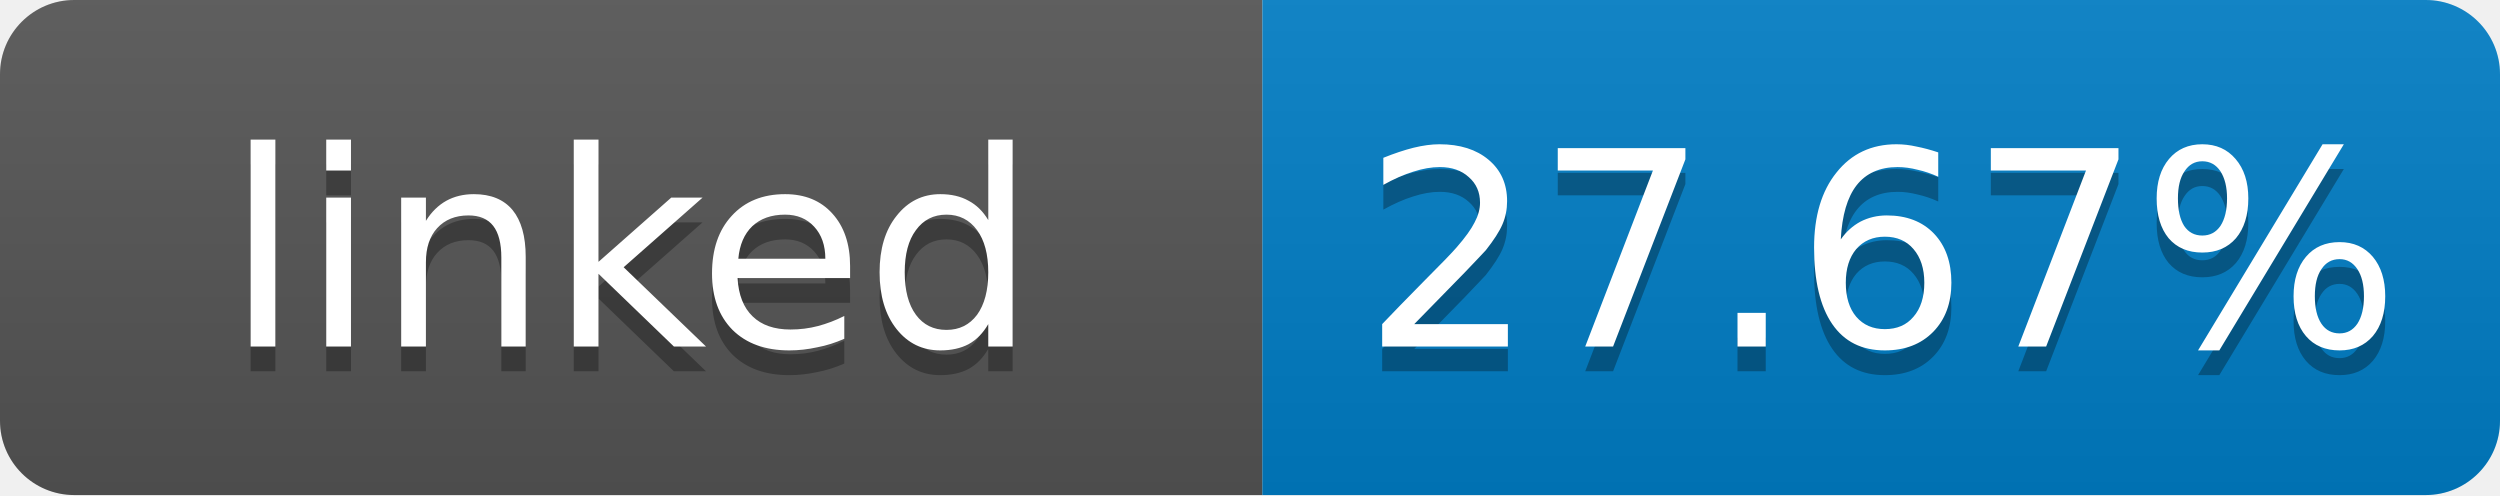
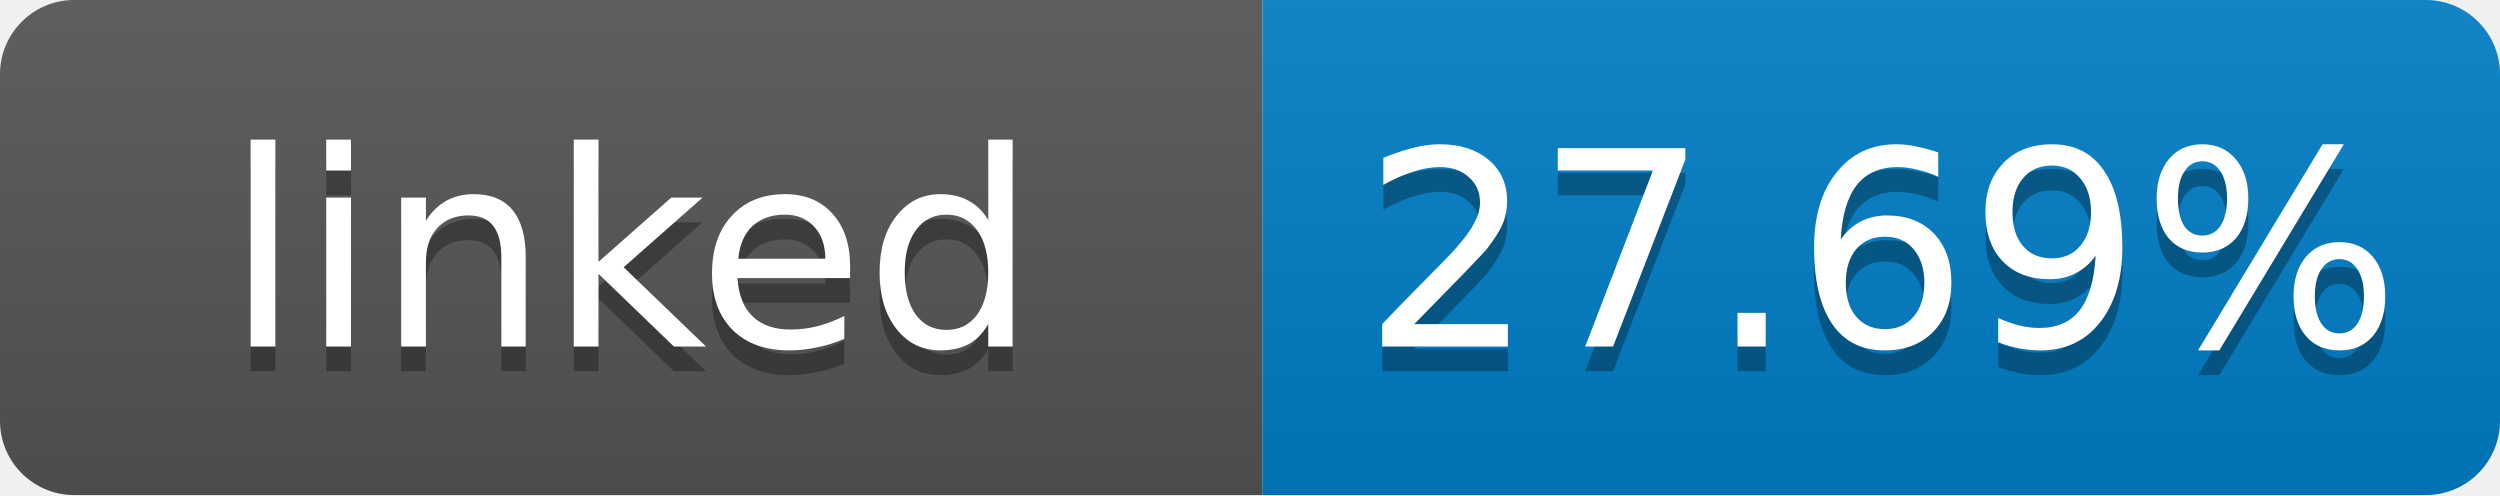
- <svg xmlns="http://www.w3.org/2000/svg" width="101" height="20" role="img" aria-label="linked: 27.67%">
+ <svg xmlns="http://www.w3.org/2000/svg" width="101" height="20" role="img" aria-label="linked: 27.69%">
  <linearGradient id="s" x2="0" y2="100%">
    <stop offset="0" stop-color="#bbb" stop-opacity=".1" />
    <stop offset="1" stop-opacity=".1" />
  </linearGradient>
  <clipPath id="r">
    <rect width="101" height="20" rx="3" fill="#fff" />
  </clipPath>
  <g clip-path="url(#r)">
    <rect width="51" height="20" fill="#555" />
    <rect x="51" width="50" height="20" fill="#007ec6" />
    <rect width="101" height="20" fill="url(#s)" />
  </g>
  <g fill="#fff" text-anchor="middle" font-family="Verdana,Geneva,DejaVu Sans,sans-serif" font-size="11">
    <text x="25.5" y="15" fill="#010101" fill-opacity=".3">linked</text>
    <text x="25.5" y="14">linked</text>
-     <text x="76" y="15" fill="#010101" fill-opacity=".3">27.67%</text>
-     <text x="76" y="14">27.67%</text>
+     <text x="76" y="15" fill="#010101" fill-opacity=".3">27.69%</text>
+     <text x="76" y="14">27.69%</text>
  </g>
</svg>
